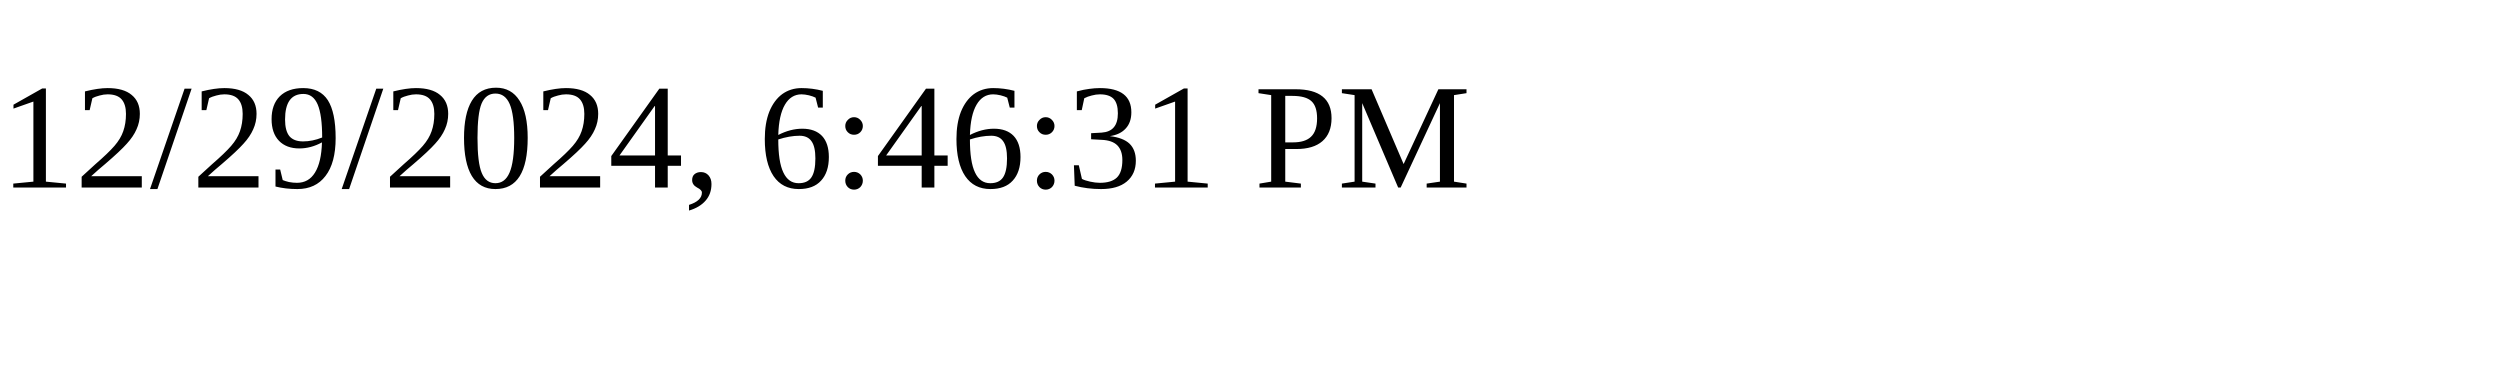
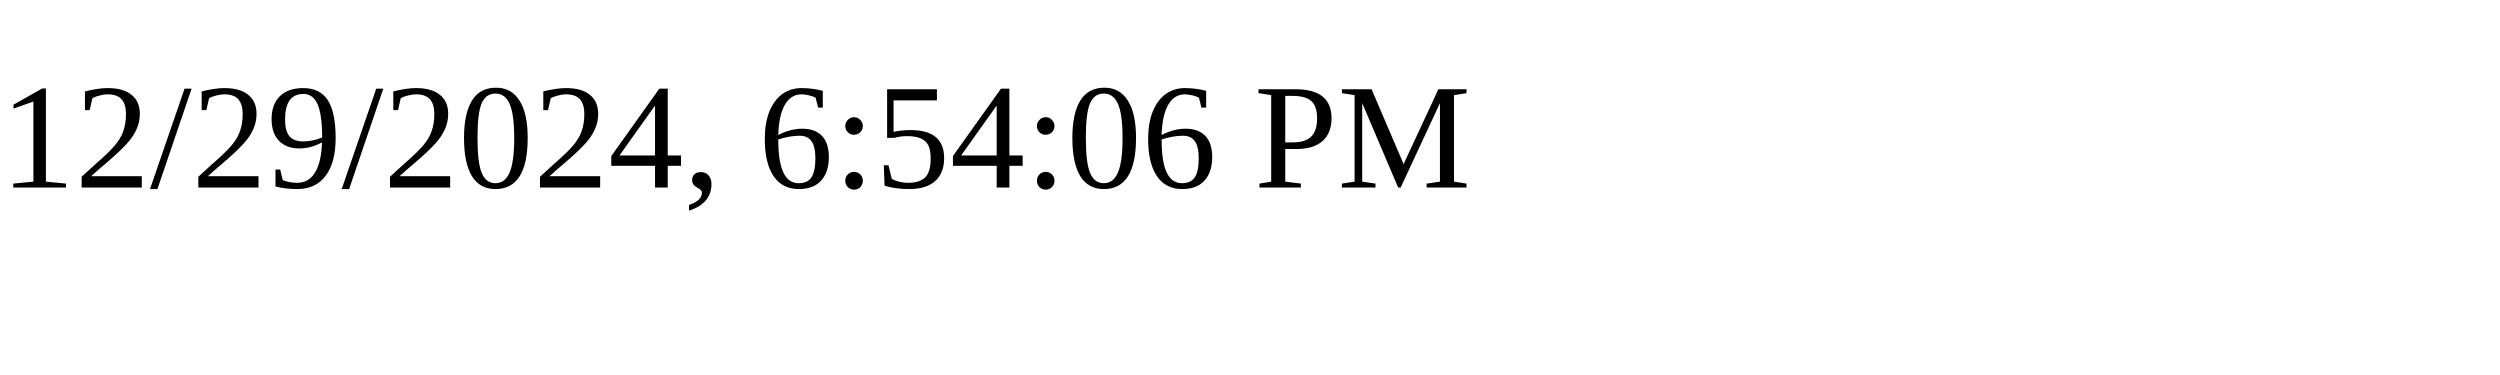
<svg xmlns="http://www.w3.org/2000/svg" height="30" width="200">
-   <text x="0" y="15">12/29/2024, 6:46:31 PM</text>
+   <text x="0" y="15">12/29/2024, 6:54:06 PM</text>
</svg>
